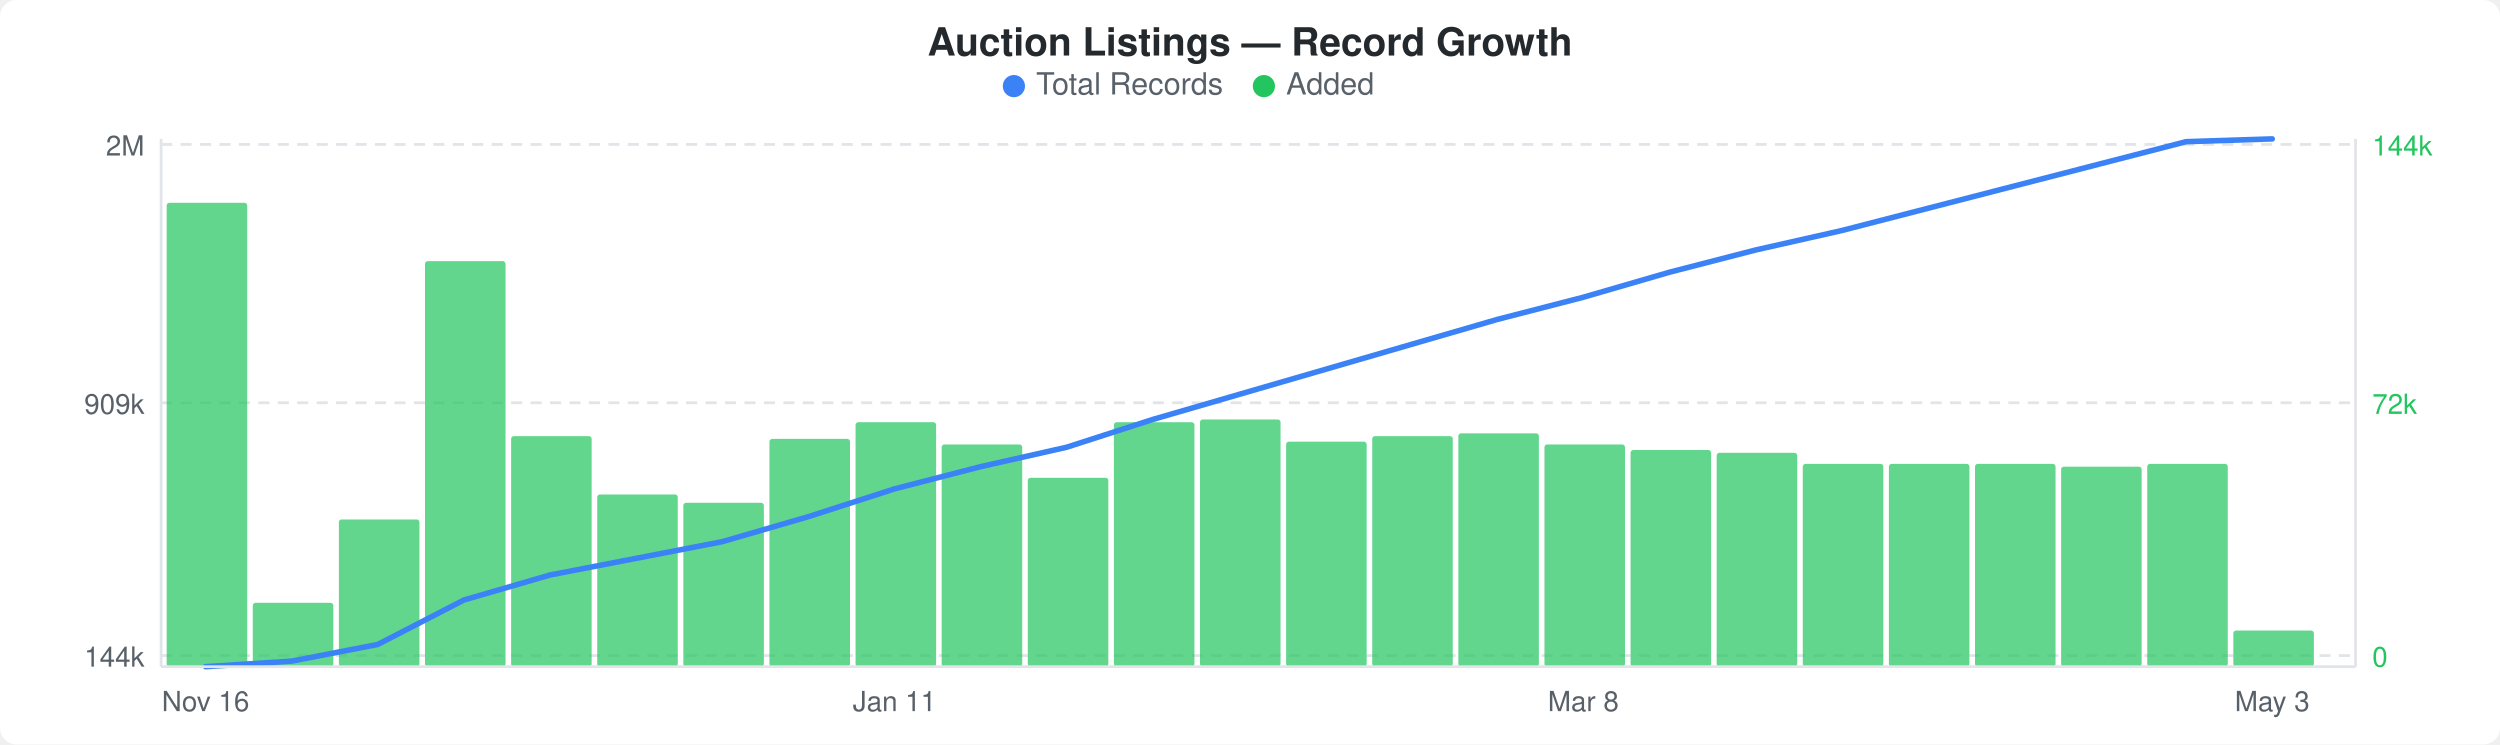
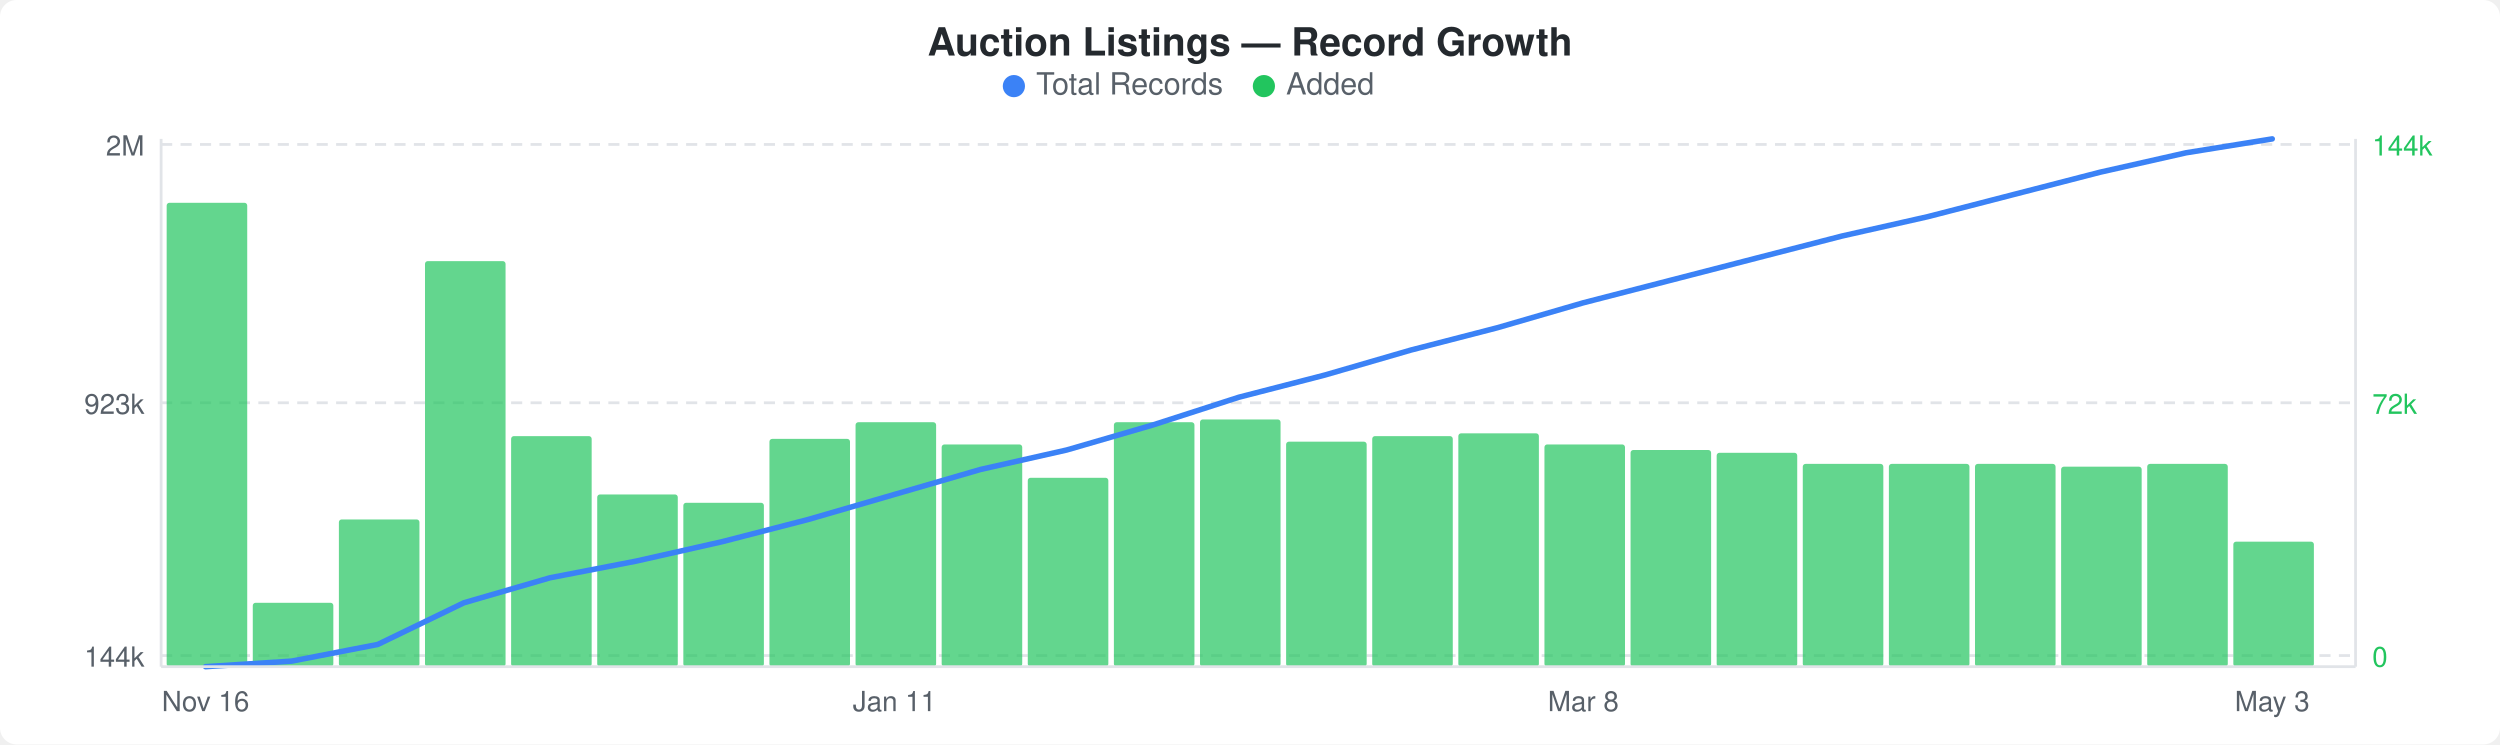
<svg xmlns="http://www.w3.org/2000/svg" width="900" height="268" viewBox="0 0 900 268">
  <rect width="900" height="268" fill="#ffffff" rx="6" ry="6" />
  <text x="450" y="20" text-anchor="middle" font-family="-apple-system, BlinkMacSystemFont, &quot;Segoe UI&quot;, Helvetica, Arial, sans-serif" font-size="14" font-weight="600" fill="#24292e">Auction Listings — Record Growth</text>
  <circle cx="365" cy="31" r="4" fill="#3b82f6" />
  <text x="373" y="34" font-family="-apple-system, BlinkMacSystemFont, &quot;Segoe UI&quot;, Helvetica, Arial, sans-serif" font-size="11" fill="#586069">Total Records</text>
  <circle cx="455" cy="31" r="4" fill="#22c55e" />
  <text x="463" y="34" font-family="-apple-system, BlinkMacSystemFont, &quot;Segoe UI&quot;, Helvetica, Arial, sans-serif" font-size="11" fill="#586069">Added</text>
  <line x1="58" y1="52" x2="848" y2="52" stroke="#e1e4e8" stroke-width="1" stroke-dasharray="4,3" />
  <line x1="58" y1="145" x2="848" y2="145" stroke="#e1e4e8" stroke-width="1" stroke-dasharray="4,3" />
  <line x1="58" y1="236" x2="848" y2="236" stroke="#e1e4e8" stroke-width="1" stroke-dasharray="4,3" />
  <rect x="60" y="73" width="29" height="167" rx="1" fill="#22c55eb3" />
  <rect x="91" y="217" width="29" height="23" rx="1" fill="#22c55eb3" />
  <rect x="122" y="187" width="29" height="53" rx="1" fill="#22c55eb3" />
  <rect x="153" y="94" width="29" height="146" rx="1" fill="#22c55eb3" />
  <rect x="184" y="157" width="29" height="83" rx="1" fill="#22c55eb3" />
  <rect x="215" y="178" width="29" height="62" rx="1" fill="#22c55eb3" />
  <rect x="246" y="181" width="29" height="59" rx="1" fill="#22c55eb3" />
  <rect x="277" y="158" width="29" height="82" rx="1" fill="#22c55eb3" />
  <rect x="308" y="152" width="29" height="88" rx="1" fill="#22c55eb3" />
  <rect x="339" y="160" width="29" height="80" rx="1" fill="#22c55eb3" />
  <rect x="370" y="172" width="29" height="68" rx="1" fill="#22c55eb3" />
  <rect x="401" y="152" width="29" height="88" rx="1" fill="#22c55eb3" />
  <rect x="432" y="151" width="29" height="89" rx="1" fill="#22c55eb3" />
  <rect x="463" y="159" width="29" height="81" rx="1" fill="#22c55eb3" />
  <rect x="494" y="157" width="29" height="83" rx="1" fill="#22c55eb3" />
  <rect x="525" y="156" width="29" height="84" rx="1" fill="#22c55eb3" />
  <rect x="556" y="160" width="29" height="80" rx="1" fill="#22c55eb3" />
  <rect x="587" y="162" width="29" height="78" rx="1" fill="#22c55eb3" />
  <rect x="618" y="163" width="29" height="77" rx="1" fill="#22c55eb3" />
  <rect x="649" y="167" width="29" height="73" rx="1" fill="#22c55eb3" />
  <rect x="680" y="167" width="29" height="73" rx="1" fill="#22c55eb3" />
  <rect x="711" y="167" width="29" height="73" rx="1" fill="#22c55eb3" />
  <rect x="742" y="168" width="29" height="72" rx="1" fill="#22c55eb3" />
  <rect x="773" y="167" width="29" height="73" rx="1" fill="#22c55eb3" />
-   <rect x="804" y="227" width="29" height="13" rx="1" fill="#22c55eb3" />
-   <polyline points="74,240 105,238 136,232 167,216 198,207 229,201 260,195 291,186 322,176 353,168 384,161 415,151 446,142 477,133 508,124 539,115 570,107 601,98 632,90 663,83 694,75 725,67 756,59 787,51 818,50" fill="none" stroke="#3b82f6" stroke-width="2" stroke-linejoin="round" stroke-linecap="round" />
+   <rect x="804" y="195" width="29" height="45" rx="1" fill="#22c55eb3" />
+   <polyline points="74,240 105,238 136,232 167,217 198,208 229,202 260,195 291,187 322,178 353,169 384,162 415,153 446,143 477,135 508,126 539,118 570,109 601,101 632,93 663,85 694,78 725,70 756,62 787,55 818,50" fill="none" stroke="#3b82f6" stroke-width="2" stroke-linejoin="round" stroke-linecap="round" />
  <text x="52" y="56" text-anchor="end" font-family="-apple-system, BlinkMacSystemFont, &quot;Segoe UI&quot;, Helvetica, Arial, sans-serif" font-size="10" fill="#586069">2M</text>
-   <text x="52" y="149" text-anchor="end" font-family="-apple-system, BlinkMacSystemFont, &quot;Segoe UI&quot;, Helvetica, Arial, sans-serif" font-size="10" fill="#586069">909k</text>
+   <text x="52" y="149" text-anchor="end" font-family="-apple-system, BlinkMacSystemFont, &quot;Segoe UI&quot;, Helvetica, Arial, sans-serif" font-size="10" fill="#586069">923k</text>
  <text x="52" y="240" text-anchor="end" font-family="-apple-system, BlinkMacSystemFont, &quot;Segoe UI&quot;, Helvetica, Arial, sans-serif" font-size="10" fill="#586069">144k</text>
  <text x="854" y="56" text-anchor="start" font-family="-apple-system, BlinkMacSystemFont, &quot;Segoe UI&quot;, Helvetica, Arial, sans-serif" font-size="10" fill="#22c55e">144k</text>
  <text x="854" y="149" text-anchor="start" font-family="-apple-system, BlinkMacSystemFont, &quot;Segoe UI&quot;, Helvetica, Arial, sans-serif" font-size="10" fill="#22c55e">72k</text>
  <text x="854" y="240" text-anchor="start" font-family="-apple-system, BlinkMacSystemFont, &quot;Segoe UI&quot;, Helvetica, Arial, sans-serif" font-size="10" fill="#22c55e">0</text>
  <line x1="58" y1="50" x2="58" y2="240" stroke="#e1e4e8" stroke-width="1" />
  <line x1="58" y1="240" x2="848" y2="240" stroke="#e1e4e8" stroke-width="1" />
  <line x1="848" y1="50" x2="848" y2="240" stroke="#e1e4e8" stroke-width="1" />
  <text x="74" y="256" text-anchor="middle" font-family="-apple-system, BlinkMacSystemFont, &quot;Segoe UI&quot;, Helvetica, Arial, sans-serif" font-size="10" fill="#586069">Nov 16</text>
  <text x="322" y="256" text-anchor="middle" font-family="-apple-system, BlinkMacSystemFont, &quot;Segoe UI&quot;, Helvetica, Arial, sans-serif" font-size="10" fill="#586069">Jan 11</text>
  <text x="570" y="256" text-anchor="middle" font-family="-apple-system, BlinkMacSystemFont, &quot;Segoe UI&quot;, Helvetica, Arial, sans-serif" font-size="10" fill="#586069">Mar 8</text>
  <text x="818" y="256" text-anchor="middle" font-family="-apple-system, BlinkMacSystemFont, &quot;Segoe UI&quot;, Helvetica, Arial, sans-serif" font-size="10" fill="#586069">May 3</text>
</svg>
